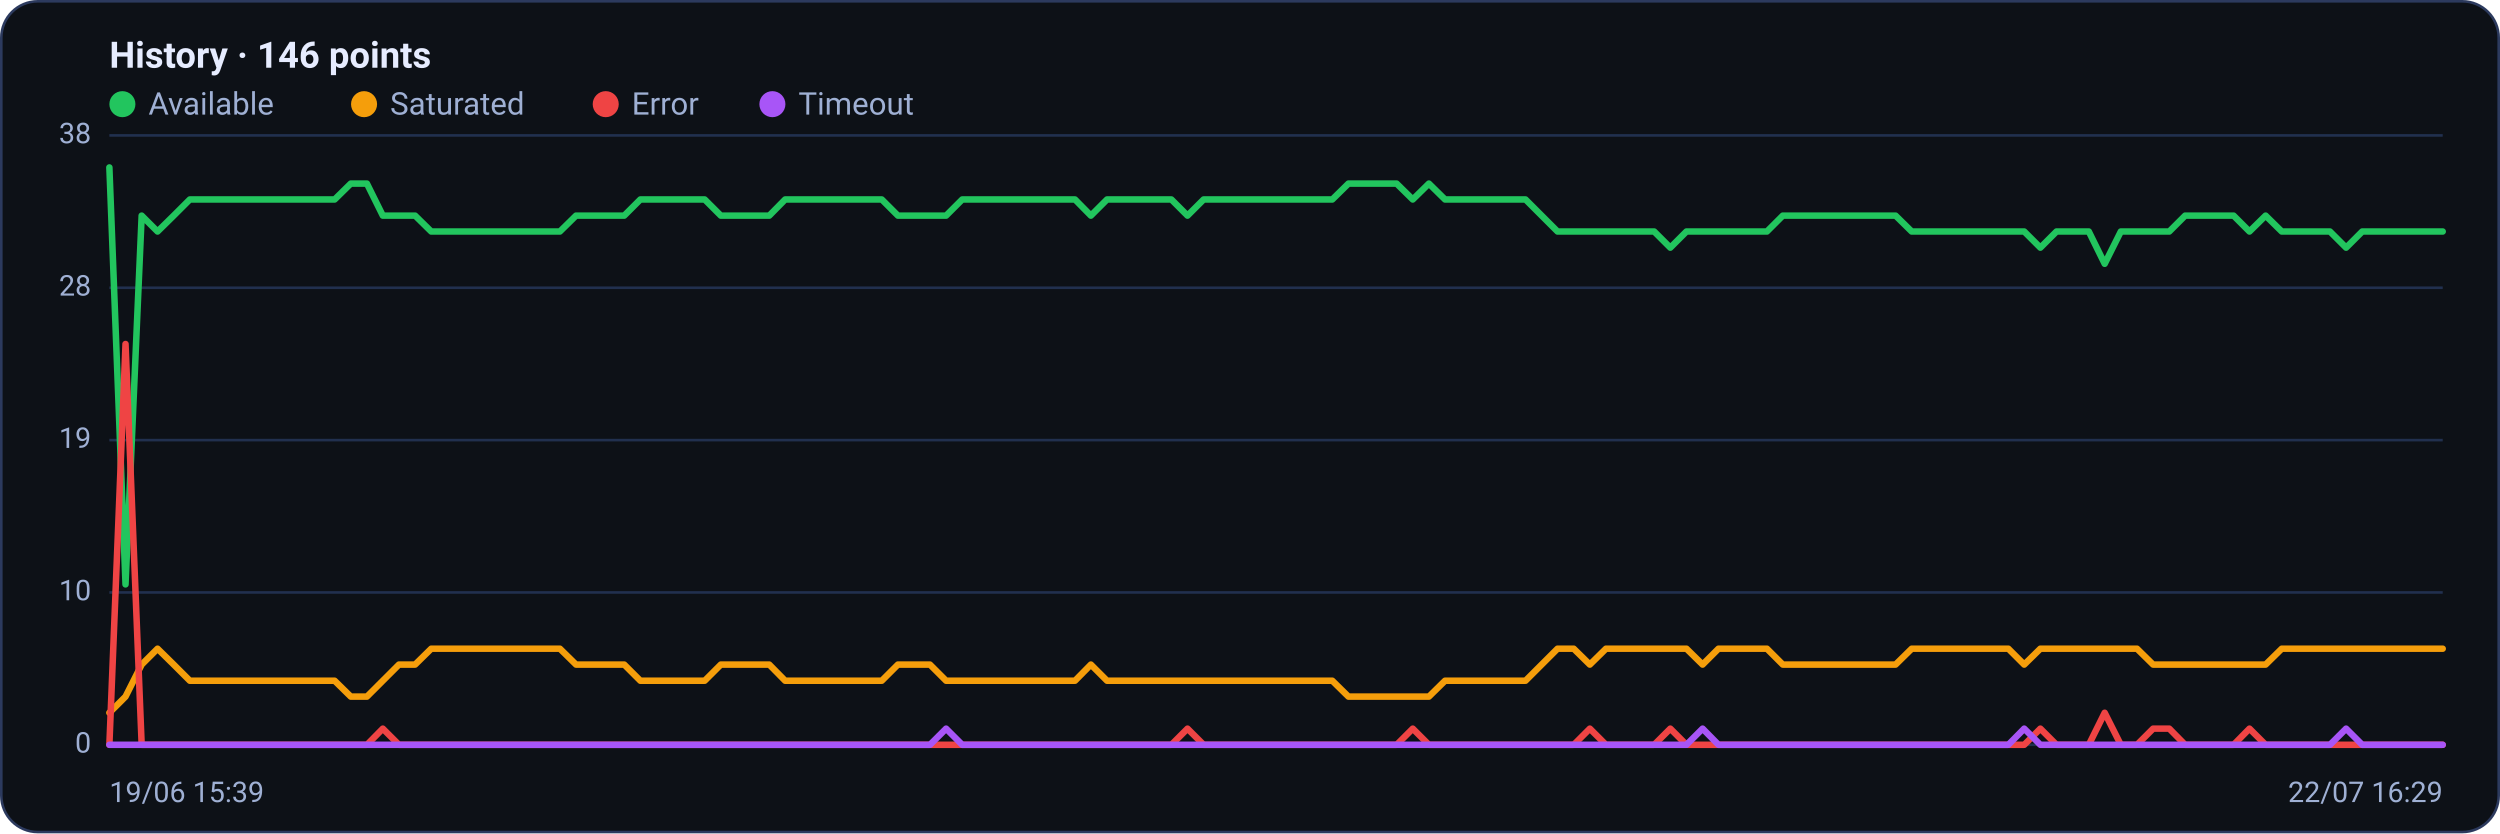
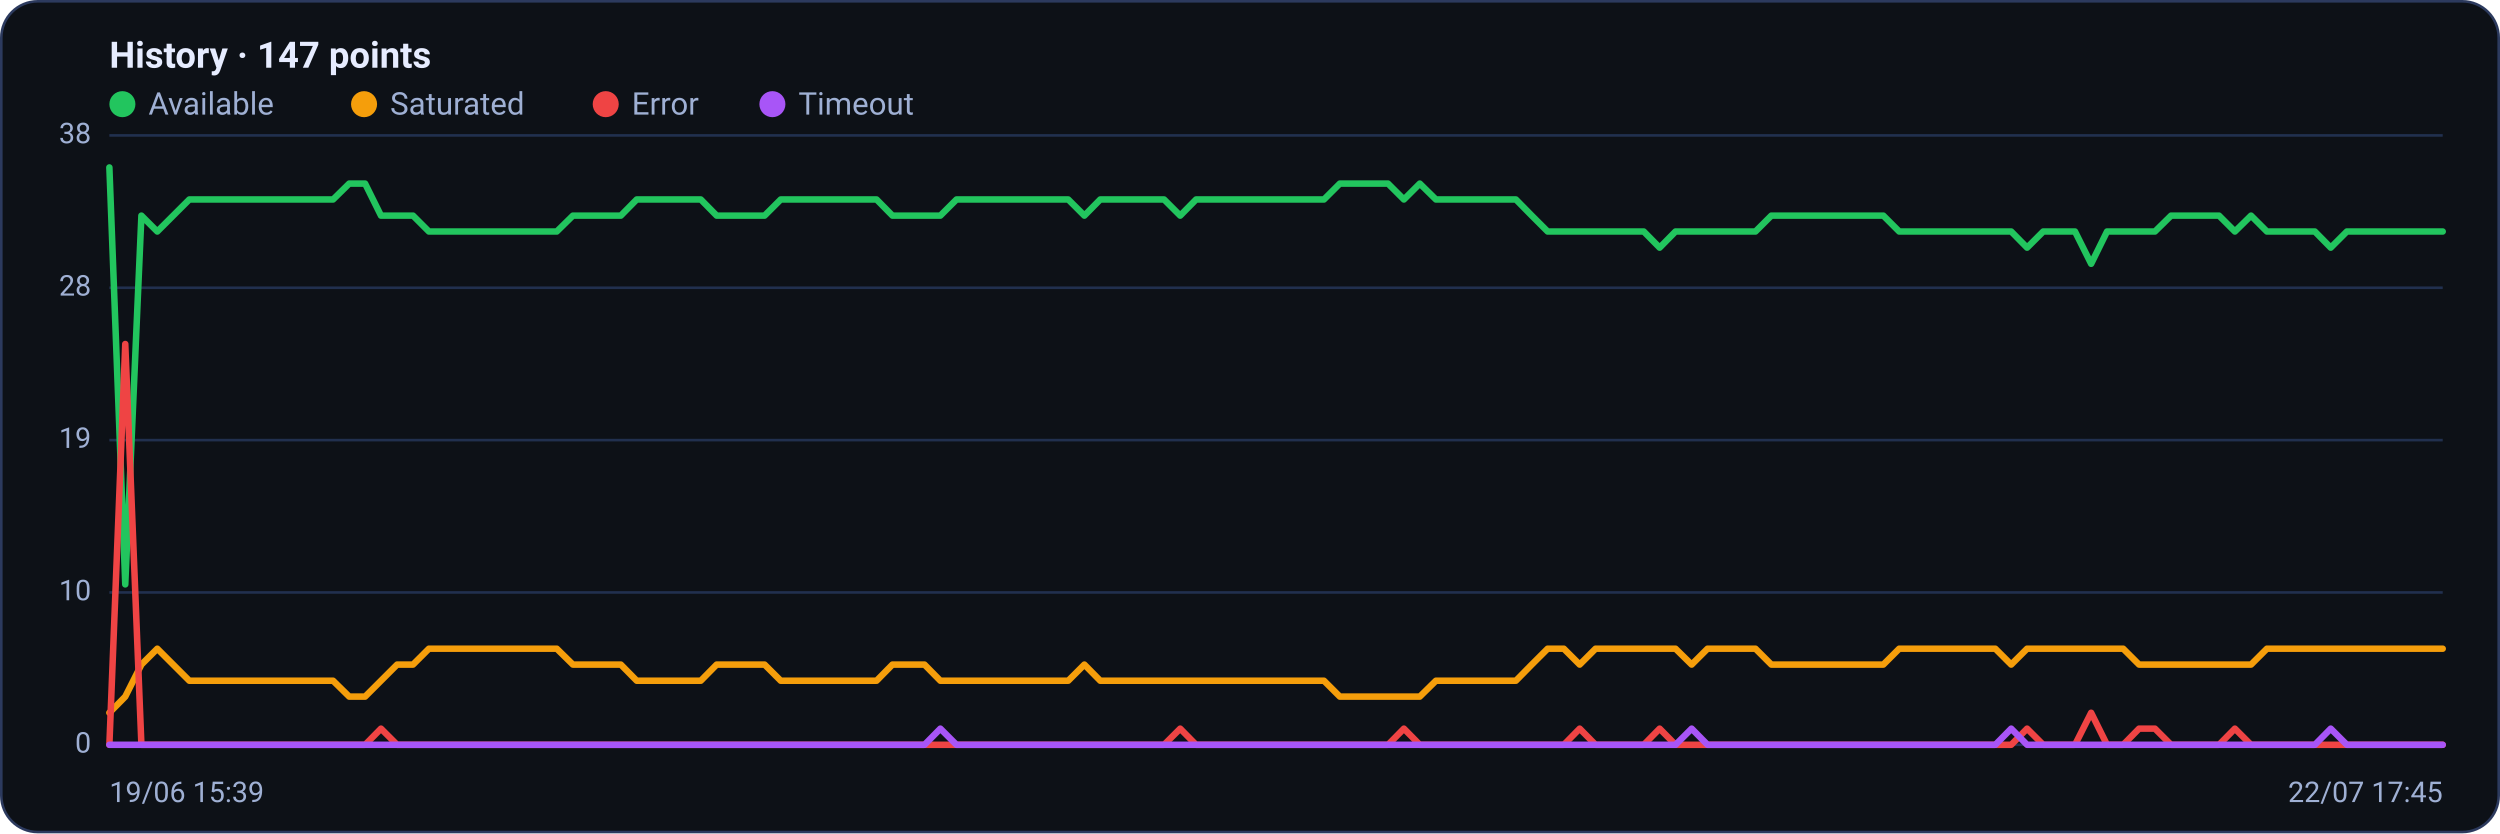
<svg xmlns="http://www.w3.org/2000/svg" viewBox="0 0 960 320" width="960" height="320" font-family="Segoe UI, system-ui, -apple-system, Roboto, Helvetica, Arial, sans-serif" role="img" aria-label="Availability history per region">
  <rect x="0.5" y="0.5" width="959" height="319" rx="14" fill="#0d1117" stroke="#2c3a5e" />
-   <text x="42" y="26" font-size="14" font-weight="600" fill="#e6ecff">History · 146 points</text>
+   <text x="42" y="26" font-size="14" font-weight="600" fill="#e6ecff">History · 147 points</text>
  <circle cx="47" cy="40" r="5" fill="#22c55e" />
  <text x="57" y="44" font-size="12" fill="#9fb0d4">Available</text>
  <circle cx="139.8" cy="40" r="5" fill="#f59e0b" />
  <text x="149.8" y="44" font-size="12" fill="#9fb0d4">Saturated</text>
  <circle cx="232.6" cy="40" r="5" fill="#ef4444" />
  <text x="242.6" y="44" font-size="12" fill="#9fb0d4">Error</text>
  <circle cx="296.6" cy="40" r="5" fill="#a855f7" />
  <text x="306.6" y="44" font-size="12" fill="#9fb0d4">Timeout</text>
  <line x1="42" y1="286.0" x2="938" y2="286.0" stroke="#21304f" stroke-width="1" />
  <text x="35" y="289.0" text-anchor="end" font-size="11" fill="#9fb0d4">0</text>
  <line x1="42" y1="227.5" x2="938" y2="227.5" stroke="#21304f" stroke-width="1" />
  <text x="35" y="230.5" text-anchor="end" font-size="11" fill="#9fb0d4">10</text>
  <line x1="42" y1="169.0" x2="938" y2="169.0" stroke="#21304f" stroke-width="1" />
  <text x="35" y="172.0" text-anchor="end" font-size="11" fill="#9fb0d4">19</text>
  <line x1="42" y1="110.5" x2="938" y2="110.5" stroke="#21304f" stroke-width="1" />
  <text x="35" y="113.5" text-anchor="end" font-size="11" fill="#9fb0d4">28</text>
  <line x1="42" y1="52.0" x2="938" y2="52.0" stroke="#21304f" stroke-width="1" />
  <text x="35" y="55.0" text-anchor="end" font-size="11" fill="#9fb0d4">38</text>
-   <polyline fill="none" stroke="#22c55e" stroke-width="2.5" stroke-linejoin="round" stroke-linecap="round" points="42.0,64.3 48.2,224.4 54.4,82.8 60.5,88.9 66.7,82.8 72.9,76.6 79.1,76.6 85.3,76.6 91.4,76.6 97.6,76.6 103.8,76.6 110.0,76.6 116.2,76.6 122.3,76.6 128.5,76.6 134.7,70.5 140.9,70.5 147.0,82.8 153.2,82.8 159.4,82.8 165.6,88.9 171.8,88.9 177.9,88.9 184.1,88.9 190.3,88.9 196.5,88.9 202.7,88.9 208.8,88.9 215.0,88.9 221.2,82.8 227.4,82.8 233.6,82.8 239.7,82.8 245.9,76.6 252.1,76.6 258.3,76.6 264.5,76.6 270.6,76.6 276.8,82.8 283.0,82.8 289.2,82.8 295.4,82.8 301.5,76.6 307.7,76.6 313.9,76.6 320.1,76.6 326.2,76.6 332.4,76.6 338.6,76.6 344.8,82.8 351.0,82.8 357.1,82.8 363.3,82.8 369.5,76.6 375.7,76.6 381.9,76.6 388.0,76.6 394.2,76.6 400.4,76.6 406.6,76.6 412.8,76.6 418.9,82.8 425.1,76.6 431.3,76.6 437.5,76.6 443.7,76.6 449.8,76.6 456.0,82.8 462.2,76.6 468.4,76.6 474.6,76.6 480.7,76.6 486.9,76.6 493.1,76.6 499.3,76.6 505.4,76.6 511.6,76.6 517.8,70.5 524.0,70.5 530.2,70.5 536.3,70.5 542.5,76.6 548.7,70.5 554.9,76.6 561.1,76.6 567.2,76.6 573.4,76.6 579.6,76.6 585.8,76.6 592.0,82.8 598.1,88.9 604.3,88.9 610.5,88.9 616.7,88.9 622.9,88.9 629.0,88.9 635.2,88.9 641.4,95.1 647.6,88.9 653.8,88.9 659.9,88.9 666.1,88.9 672.3,88.9 678.5,88.9 684.6,82.8 690.8,82.8 697.0,82.8 703.2,82.8 709.4,82.8 715.5,82.8 721.7,82.8 727.9,82.8 734.1,88.9 740.3,88.9 746.4,88.9 752.6,88.9 758.8,88.9 765.0,88.9 771.2,88.9 777.3,88.9 783.5,95.1 789.7,88.9 795.9,88.9 802.1,88.9 808.2,101.3 814.4,88.9 820.6,88.9 826.8,88.9 833.0,88.9 839.1,82.8 845.3,82.8 851.5,82.8 857.7,82.8 863.8,88.9 870.0,82.8 876.2,88.9 882.4,88.9 888.6,88.9 894.7,88.9 900.9,95.1 907.1,88.9 913.3,88.9 919.5,88.9 925.6,88.9 931.8,88.9 938.0,88.9" />
-   <polyline fill="none" stroke="#f59e0b" stroke-width="2.5" stroke-linejoin="round" stroke-linecap="round" points="42.0,273.7 48.2,267.5 54.4,255.2 60.5,249.1 66.7,255.2 72.9,261.4 79.1,261.4 85.3,261.4 91.4,261.4 97.6,261.4 103.8,261.4 110.0,261.4 116.2,261.4 122.3,261.4 128.5,261.4 134.7,267.5 140.9,267.5 147.0,261.4 153.2,255.2 159.4,255.2 165.6,249.1 171.8,249.1 177.9,249.1 184.1,249.1 190.3,249.1 196.5,249.1 202.7,249.1 208.8,249.1 215.0,249.1 221.2,255.2 227.4,255.2 233.6,255.2 239.7,255.2 245.9,261.4 252.1,261.4 258.3,261.4 264.5,261.4 270.6,261.4 276.8,255.2 283.0,255.2 289.2,255.2 295.4,255.2 301.5,261.4 307.7,261.4 313.9,261.4 320.1,261.4 326.2,261.4 332.4,261.4 338.6,261.4 344.8,255.2 351.0,255.2 357.1,255.2 363.3,261.4 369.5,261.4 375.7,261.4 381.9,261.4 388.0,261.4 394.2,261.4 400.4,261.4 406.6,261.4 412.8,261.4 418.9,255.2 425.1,261.4 431.3,261.4 437.5,261.4 443.7,261.4 449.8,261.4 456.0,261.4 462.2,261.4 468.4,261.4 474.6,261.4 480.7,261.4 486.9,261.4 493.1,261.4 499.3,261.4 505.4,261.4 511.6,261.4 517.8,267.5 524.0,267.5 530.2,267.5 536.3,267.5 542.5,267.5 548.7,267.5 554.9,261.4 561.1,261.4 567.2,261.4 573.4,261.4 579.6,261.4 585.8,261.4 592.0,255.2 598.1,249.1 604.3,249.1 610.5,255.2 616.7,249.1 622.9,249.1 629.0,249.1 635.2,249.1 641.4,249.1 647.6,249.1 653.8,255.2 659.9,249.1 666.1,249.1 672.3,249.1 678.5,249.1 684.6,255.2 690.8,255.2 697.0,255.2 703.2,255.2 709.4,255.2 715.5,255.2 721.7,255.2 727.9,255.2 734.1,249.1 740.3,249.1 746.4,249.1 752.6,249.1 758.8,249.1 765.0,249.1 771.2,249.1 777.3,255.2 783.5,249.1 789.7,249.1 795.9,249.1 802.1,249.1 808.2,249.1 814.4,249.1 820.6,249.1 826.8,255.2 833.0,255.2 839.1,255.2 845.3,255.2 851.5,255.2 857.7,255.2 863.8,255.2 870.0,255.2 876.2,249.1 882.4,249.1 888.6,249.1 894.7,249.1 900.9,249.1 907.1,249.1 913.3,249.1 919.5,249.1 925.6,249.1 931.8,249.1 938.0,249.1" />
-   <polyline fill="none" stroke="#ef4444" stroke-width="2.5" stroke-linejoin="round" stroke-linecap="round" points="42.0,286.0 48.2,132.1 54.4,286.0 60.5,286.0 66.7,286.0 72.9,286.0 79.1,286.0 85.3,286.0 91.4,286.0 97.6,286.0 103.8,286.0 110.0,286.0 116.2,286.0 122.3,286.0 128.5,286.0 134.7,286.0 140.9,286.0 147.0,279.8 153.2,286.0 159.4,286.0 165.6,286.0 171.8,286.0 177.9,286.0 184.1,286.0 190.3,286.0 196.5,286.0 202.7,286.0 208.8,286.0 215.0,286.0 221.2,286.0 227.4,286.0 233.6,286.0 239.7,286.0 245.9,286.0 252.1,286.0 258.3,286.0 264.5,286.0 270.6,286.0 276.8,286.0 283.0,286.0 289.2,286.0 295.4,286.0 301.5,286.0 307.7,286.0 313.9,286.0 320.1,286.0 326.2,286.0 332.4,286.0 338.6,286.0 344.8,286.0 351.0,286.0 357.1,286.0 363.3,286.0 369.5,286.0 375.7,286.0 381.9,286.0 388.0,286.0 394.2,286.0 400.4,286.0 406.6,286.0 412.8,286.0 418.9,286.0 425.1,286.0 431.3,286.0 437.5,286.0 443.7,286.0 449.8,286.0 456.0,279.8 462.2,286.0 468.4,286.0 474.6,286.0 480.7,286.0 486.9,286.0 493.1,286.0 499.3,286.0 505.4,286.0 511.6,286.0 517.8,286.0 524.0,286.0 530.2,286.0 536.3,286.0 542.5,279.8 548.7,286.0 554.9,286.0 561.1,286.0 567.2,286.0 573.4,286.0 579.6,286.0 585.8,286.0 592.0,286.0 598.1,286.0 604.3,286.0 610.5,279.8 616.7,286.0 622.9,286.0 629.0,286.0 635.2,286.0 641.4,279.8 647.6,286.0 653.8,286.0 659.9,286.0 666.1,286.0 672.3,286.0 678.5,286.0 684.6,286.0 690.8,286.0 697.0,286.0 703.2,286.0 709.4,286.0 715.5,286.0 721.7,286.0 727.9,286.0 734.1,286.0 740.3,286.0 746.4,286.0 752.6,286.0 758.8,286.0 765.0,286.0 771.2,286.0 777.3,286.0 783.5,279.8 789.7,286.0 795.9,286.0 802.1,286.0 808.2,273.7 814.4,286.0 820.6,286.0 826.8,279.8 833.0,279.8 839.1,286.0 845.3,286.0 851.5,286.0 857.7,286.0 863.8,279.8 870.0,286.0 876.2,286.0 882.4,286.0 888.6,286.0 894.7,286.0 900.9,286.0 907.1,286.0 913.3,286.0 919.5,286.0 925.6,286.0 931.8,286.0 938.0,286.0" />
-   <polyline fill="none" stroke="#a855f7" stroke-width="2.5" stroke-linejoin="round" stroke-linecap="round" points="42.0,286.0 48.2,286.0 54.4,286.0 60.5,286.0 66.7,286.0 72.9,286.0 79.1,286.0 85.3,286.0 91.4,286.0 97.6,286.0 103.8,286.0 110.0,286.0 116.2,286.0 122.3,286.0 128.5,286.0 134.7,286.0 140.9,286.0 147.0,286.0 153.2,286.0 159.4,286.0 165.6,286.0 171.8,286.0 177.9,286.0 184.1,286.0 190.3,286.0 196.5,286.0 202.7,286.0 208.8,286.0 215.0,286.0 221.2,286.0 227.4,286.0 233.6,286.0 239.7,286.0 245.9,286.0 252.1,286.0 258.3,286.0 264.5,286.0 270.6,286.0 276.8,286.0 283.0,286.0 289.2,286.0 295.4,286.0 301.5,286.0 307.7,286.0 313.9,286.0 320.1,286.0 326.2,286.0 332.4,286.0 338.6,286.0 344.8,286.0 351.0,286.0 357.1,286.0 363.3,279.8 369.5,286.0 375.7,286.0 381.9,286.0 388.0,286.0 394.2,286.0 400.4,286.0 406.6,286.0 412.8,286.0 418.9,286.0 425.1,286.0 431.3,286.0 437.5,286.0 443.7,286.0 449.8,286.0 456.0,286.0 462.2,286.0 468.4,286.0 474.6,286.0 480.7,286.0 486.9,286.0 493.1,286.0 499.3,286.0 505.4,286.0 511.6,286.0 517.8,286.0 524.0,286.0 530.2,286.0 536.3,286.0 542.5,286.0 548.7,286.0 554.9,286.0 561.1,286.0 567.2,286.0 573.4,286.0 579.6,286.0 585.8,286.0 592.0,286.0 598.1,286.0 604.3,286.0 610.5,286.0 616.7,286.0 622.9,286.0 629.0,286.0 635.2,286.0 641.4,286.0 647.6,286.0 653.8,279.8 659.9,286.0 666.1,286.0 672.3,286.0 678.5,286.0 684.6,286.0 690.8,286.0 697.0,286.0 703.2,286.0 709.4,286.0 715.5,286.0 721.7,286.0 727.9,286.0 734.1,286.0 740.3,286.0 746.4,286.0 752.6,286.0 758.8,286.0 765.0,286.0 771.2,286.0 777.3,279.8 783.5,286.0 789.7,286.0 795.9,286.0 802.1,286.0 808.2,286.0 814.4,286.0 820.6,286.0 826.8,286.0 833.0,286.0 839.1,286.0 845.3,286.0 851.5,286.0 857.7,286.0 863.8,286.0 870.0,286.0 876.2,286.0 882.4,286.0 888.6,286.0 894.7,286.0 900.9,279.8 907.1,286.0 913.3,286.0 919.5,286.0 925.6,286.0 931.8,286.0 938.0,286.0" />
+   <polyline fill="none" stroke="#22c55e" stroke-width="2.5" stroke-linejoin="round" stroke-linecap="round" points="42.0,64.3 48.1,224.4 54.3,82.8 60.4,88.9 66.5,82.8 72.7,76.6 78.8,76.6 85.0,76.6 91.1,76.6 97.2,76.6 103.4,76.6 109.5,76.6 115.6,76.6 121.8,76.6 127.9,76.6 134.1,70.5 140.2,70.5 146.3,82.8 152.5,82.8 158.6,82.8 164.7,88.9 170.9,88.9 177.0,88.9 183.2,88.9 189.3,88.9 195.4,88.9 201.6,88.9 207.7,88.9 213.8,88.9 220.0,82.8 226.1,82.8 232.2,82.8 238.4,82.8 244.5,76.6 250.7,76.6 256.8,76.6 262.9,76.6 269.1,76.6 275.2,82.8 281.3,82.8 287.5,82.8 293.6,82.8 299.8,76.6 305.9,76.6 312.0,76.6 318.2,76.6 324.3,76.6 330.4,76.6 336.6,76.6 342.7,82.8 348.8,82.8 355.0,82.8 361.1,82.8 367.3,76.6 373.4,76.6 379.5,76.6 385.7,76.6 391.8,76.6 397.9,76.6 404.1,76.6 410.2,76.6 416.4,82.8 422.5,76.6 428.6,76.6 434.8,76.6 440.9,76.6 447.0,76.6 453.2,82.8 459.3,76.6 465.5,76.6 471.6,76.6 477.7,76.6 483.9,76.6 490.0,76.6 496.1,76.6 502.3,76.6 508.4,76.6 514.5,70.5 520.7,70.5 526.8,70.5 533.0,70.5 539.1,76.6 545.2,70.5 551.4,76.6 557.5,76.6 563.6,76.6 569.8,76.6 575.9,76.6 582.1,76.6 588.2,82.8 594.3,88.9 600.5,88.9 606.6,88.9 612.7,88.9 618.9,88.9 625.0,88.9 631.2,88.9 637.3,95.1 643.4,88.9 649.6,88.9 655.7,88.9 661.8,88.9 668.0,88.9 674.1,88.9 680.2,82.8 686.4,82.8 692.5,82.8 698.7,82.8 704.8,82.8 710.9,82.8 717.1,82.8 723.2,82.8 729.3,88.9 735.5,88.9 741.6,88.9 747.8,88.9 753.9,88.9 760.0,88.9 766.2,88.9 772.3,88.9 778.4,95.1 784.6,88.9 790.7,88.9 796.8,88.9 803.0,101.3 809.1,88.9 815.3,88.9 821.4,88.9 827.5,88.9 833.7,82.8 839.8,82.8 845.9,82.8 852.1,82.8 858.2,88.9 864.4,82.8 870.5,88.9 876.6,88.9 882.8,88.9 888.9,88.9 895.0,95.1 901.2,88.9 907.3,88.9 913.5,88.9 919.6,88.9 925.7,88.9 931.9,88.9 938.0,88.9" />
+   <polyline fill="none" stroke="#f59e0b" stroke-width="2.5" stroke-linejoin="round" stroke-linecap="round" points="42.0,273.7 48.1,267.5 54.3,255.2 60.4,249.1 66.5,255.2 72.7,261.4 78.8,261.4 85.0,261.4 91.1,261.4 97.2,261.4 103.4,261.4 109.5,261.4 115.6,261.4 121.8,261.4 127.9,261.4 134.1,267.5 140.2,267.5 146.3,261.4 152.5,255.2 158.6,255.2 164.7,249.1 170.9,249.1 177.0,249.1 183.2,249.1 189.3,249.1 195.4,249.1 201.6,249.1 207.7,249.1 213.8,249.1 220.0,255.2 226.1,255.2 232.2,255.2 238.4,255.2 244.5,261.4 250.7,261.4 256.8,261.4 262.9,261.4 269.1,261.4 275.2,255.2 281.3,255.2 287.5,255.2 293.6,255.2 299.8,261.4 305.9,261.4 312.0,261.4 318.2,261.4 324.3,261.4 330.4,261.4 336.6,261.4 342.7,255.2 348.8,255.2 355.0,255.2 361.1,261.4 367.3,261.4 373.4,261.4 379.5,261.4 385.7,261.4 391.8,261.4 397.9,261.4 404.1,261.4 410.2,261.4 416.4,255.2 422.5,261.4 428.6,261.4 434.8,261.4 440.9,261.4 447.0,261.4 453.2,261.4 459.3,261.4 465.5,261.4 471.6,261.4 477.7,261.4 483.9,261.4 490.0,261.4 496.1,261.4 502.3,261.4 508.4,261.4 514.5,267.5 520.7,267.5 526.8,267.5 533.0,267.5 539.1,267.5 545.2,267.5 551.4,261.4 557.5,261.4 563.6,261.4 569.8,261.4 575.9,261.4 582.1,261.4 588.2,255.2 594.3,249.1 600.5,249.1 606.6,255.2 612.7,249.1 618.9,249.1 625.0,249.1 631.2,249.1 637.3,249.1 643.4,249.1 649.6,255.2 655.7,249.1 661.8,249.1 668.0,249.1 674.1,249.1 680.2,255.2 686.4,255.2 692.5,255.2 698.7,255.2 704.8,255.2 710.9,255.2 717.1,255.2 723.2,255.2 729.3,249.1 735.5,249.1 741.6,249.1 747.8,249.1 753.9,249.1 760.0,249.1 766.2,249.1 772.3,255.2 778.4,249.1 784.6,249.1 790.7,249.1 796.8,249.1 803.0,249.1 809.1,249.1 815.3,249.1 821.4,255.2 827.5,255.2 833.7,255.2 839.8,255.2 845.9,255.2 852.1,255.2 858.2,255.2 864.4,255.2 870.5,249.1 876.6,249.1 882.8,249.1 888.9,249.1 895.0,249.1 901.2,249.1 907.3,249.1 913.5,249.1 919.6,249.1 925.7,249.1 931.9,249.1 938.0,249.1" />
+   <polyline fill="none" stroke="#ef4444" stroke-width="2.5" stroke-linejoin="round" stroke-linecap="round" points="42.0,286.0 48.1,132.1 54.3,286.0 60.4,286.0 66.5,286.0 72.7,286.0 78.8,286.0 85.0,286.0 91.1,286.0 97.2,286.0 103.4,286.0 109.5,286.0 115.6,286.0 121.8,286.0 127.9,286.0 134.1,286.0 140.2,286.0 146.3,279.8 152.5,286.0 158.6,286.0 164.7,286.0 170.9,286.0 177.0,286.0 183.2,286.0 189.3,286.0 195.4,286.0 201.6,286.0 207.7,286.0 213.8,286.0 220.0,286.0 226.1,286.0 232.2,286.0 238.4,286.0 244.5,286.0 250.7,286.0 256.8,286.0 262.9,286.0 269.1,286.0 275.2,286.0 281.3,286.0 287.5,286.0 293.6,286.0 299.8,286.0 305.9,286.0 312.0,286.0 318.2,286.0 324.3,286.0 330.4,286.0 336.6,286.0 342.7,286.0 348.8,286.0 355.0,286.0 361.1,286.0 367.3,286.0 373.4,286.0 379.5,286.0 385.7,286.0 391.8,286.0 397.9,286.0 404.1,286.0 410.2,286.0 416.4,286.0 422.5,286.0 428.6,286.0 434.8,286.0 440.9,286.0 447.0,286.0 453.2,279.8 459.3,286.0 465.5,286.0 471.6,286.0 477.7,286.0 483.9,286.0 490.0,286.0 496.1,286.0 502.3,286.0 508.4,286.0 514.5,286.0 520.7,286.0 526.8,286.0 533.0,286.0 539.1,279.8 545.2,286.0 551.4,286.0 557.5,286.0 563.6,286.0 569.8,286.0 575.9,286.0 582.1,286.0 588.2,286.0 594.3,286.0 600.5,286.0 606.6,279.8 612.7,286.0 618.9,286.0 625.0,286.0 631.2,286.0 637.3,279.8 643.4,286.0 649.6,286.0 655.7,286.0 661.8,286.0 668.0,286.0 674.1,286.0 680.2,286.0 686.4,286.0 692.5,286.0 698.7,286.0 704.8,286.0 710.9,286.0 717.1,286.0 723.2,286.0 729.3,286.0 735.5,286.0 741.6,286.0 747.8,286.0 753.9,286.0 760.0,286.0 766.2,286.0 772.3,286.0 778.4,279.8 784.6,286.0 790.7,286.0 796.8,286.0 803.0,273.7 809.1,286.0 815.3,286.0 821.4,279.8 827.5,279.8 833.7,286.0 839.8,286.0 845.9,286.0 852.1,286.0 858.2,279.8 864.4,286.0 870.5,286.0 876.6,286.0 882.8,286.0 888.9,286.0 895.0,286.0 901.2,286.0 907.3,286.0 913.5,286.0 919.6,286.0 925.7,286.0 931.9,286.0 938.0,286.0" />
+   <polyline fill="none" stroke="#a855f7" stroke-width="2.5" stroke-linejoin="round" stroke-linecap="round" points="42.0,286.0 48.1,286.0 54.3,286.0 60.4,286.0 66.5,286.0 72.7,286.0 78.8,286.0 85.0,286.0 91.1,286.0 97.2,286.0 103.4,286.0 109.5,286.0 115.6,286.0 121.8,286.0 127.9,286.0 134.1,286.0 140.2,286.0 146.3,286.0 152.5,286.0 158.6,286.0 164.7,286.0 170.9,286.0 177.0,286.0 183.2,286.0 189.3,286.0 195.4,286.0 201.6,286.0 207.7,286.0 213.8,286.0 220.0,286.0 226.1,286.0 232.2,286.0 238.4,286.0 244.5,286.0 250.7,286.0 256.8,286.0 262.9,286.0 269.1,286.0 275.2,286.0 281.3,286.0 287.5,286.0 293.6,286.0 299.8,286.0 305.9,286.0 312.0,286.0 318.2,286.0 324.3,286.0 330.4,286.0 336.6,286.0 342.7,286.0 348.8,286.0 355.0,286.0 361.1,279.8 367.3,286.0 373.4,286.0 379.5,286.0 385.7,286.0 391.8,286.0 397.9,286.0 404.1,286.0 410.2,286.0 416.4,286.0 422.5,286.0 428.6,286.0 434.8,286.0 440.9,286.0 447.0,286.0 453.2,286.0 459.3,286.0 465.5,286.0 471.6,286.0 477.7,286.0 483.9,286.0 490.0,286.0 496.1,286.0 502.3,286.0 508.4,286.0 514.5,286.0 520.7,286.0 526.8,286.0 533.0,286.0 539.1,286.0 545.2,286.0 551.4,286.0 557.5,286.0 563.6,286.0 569.8,286.0 575.9,286.0 582.1,286.0 588.2,286.0 594.3,286.0 600.5,286.0 606.6,286.0 612.7,286.0 618.9,286.0 625.0,286.0 631.2,286.0 637.3,286.0 643.4,286.0 649.6,279.8 655.7,286.0 661.8,286.0 668.0,286.0 674.1,286.0 680.2,286.0 686.4,286.0 692.5,286.0 698.7,286.0 704.8,286.0 710.9,286.0 717.1,286.0 723.2,286.0 729.3,286.0 735.5,286.0 741.6,286.0 747.8,286.0 753.9,286.0 760.0,286.0 766.2,286.0 772.3,279.8 778.4,286.0 784.6,286.0 790.7,286.0 796.8,286.0 803.0,286.0 809.1,286.0 815.3,286.0 821.4,286.0 827.5,286.0 833.7,286.0 839.8,286.0 845.9,286.0 852.1,286.0 858.2,286.0 864.4,286.0 870.5,286.0 876.6,286.0 882.8,286.0 888.9,286.0 895.0,279.8 901.2,286.0 907.3,286.0 913.5,286.0 919.6,286.0 925.7,286.0 931.9,286.0 938.0,286.0" />
  <text x="42" y="308" font-size="11" fill="#9fb0d4">19/06 15:39</text>
-   <text x="938" y="308" text-anchor="end" font-size="11" fill="#9fb0d4">22/07 16:29</text>
+   <text x="938" y="308" text-anchor="end" font-size="11" fill="#9fb0d4">22/07 17:45</text>
</svg>
